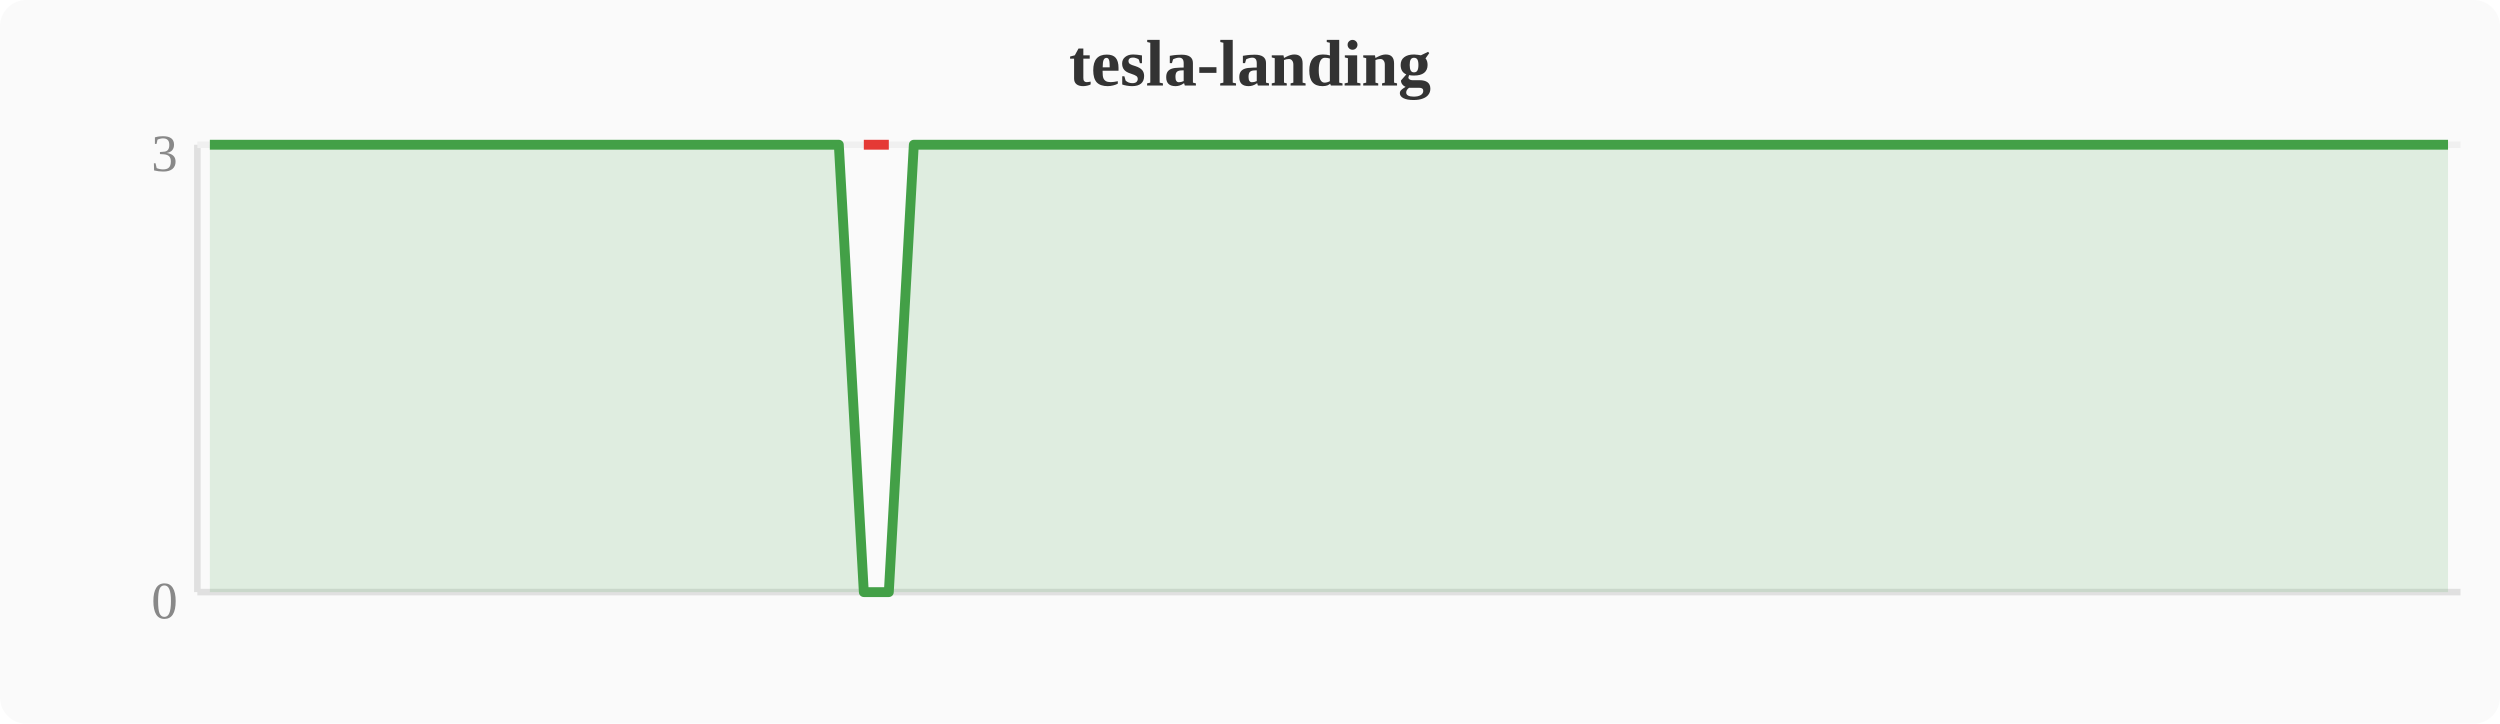
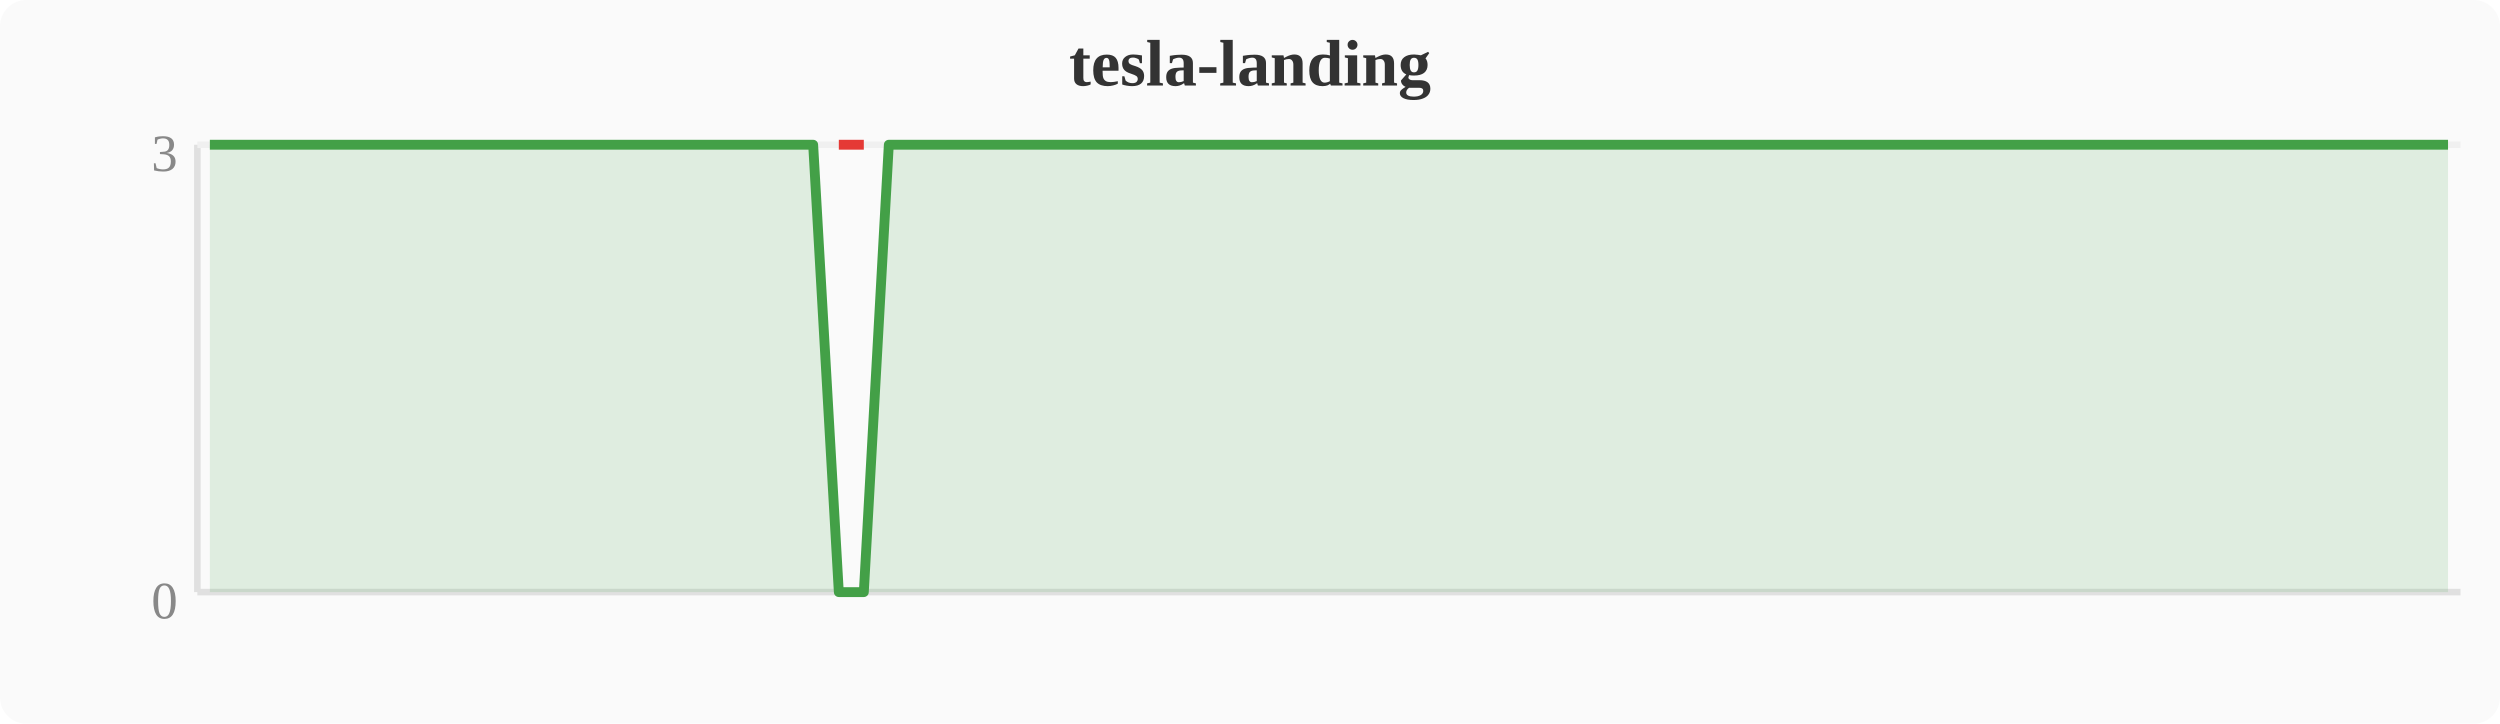
<svg xmlns="http://www.w3.org/2000/svg" width="380" height="110" viewBox="0 0 380 110">
  <rect width="380" height="110" fill="#fafafa" rx="4" />
  <text x="190" y="13" text-anchor="middle" font-size="10" font-weight="bold" fill="#333">tesla-landing</text>
  <line x1="30" y1="22" x2="30" y2="90" stroke="#e0e0e0" stroke-width="1" />
  <line x1="30" y1="90" x2="374" y2="90" stroke="#e0e0e0" stroke-width="1" />
  <line x1="30" y1="22" x2="374" y2="22" stroke="#f0f0f0" stroke-width="1" />
  <text x="27" y="94" text-anchor="end" font-size="8" fill="#888">0</text>
  <text x="27" y="26" text-anchor="end" font-size="8" fill="#888">3</text>
-   <polygon points="31.9,22.0 35.7,22.0 39.6,22.0 43.4,22.0 47.2,22.0 51.0,22.0 54.8,22.0 58.7,22.0 62.5,22.0 66.3,22.0 70.1,22.0 74.0,22.0 77.8,22.0 81.6,22.0 85.4,22.0 89.2,22.0 93.1,22.0 96.9,22.0 100.7,22.0 104.5,22.0 108.4,22.0 112.2,22.0 116.0,22.0 119.8,22.0 123.6,22.0 127.5,22.0 131.3,90.0 135.1,90.0 138.9,22.0 142.8,22.0 146.6,22.0 150.4,22.0 154.2,22.0 158.0,22.0 161.9,22.0 165.7,22.0 169.5,22.0 173.3,22.0 177.2,22.0 181.0,22.0 184.8,22.0 188.6,22.0 192.4,22.0 196.3,22.0 200.1,22.0 203.9,22.0 207.7,22.0 211.6,22.0 215.4,22.0 219.2,22.0 223.0,22.0 226.8,22.0 230.7,22.0 234.5,22.0 238.3,22.0 242.1,22.0 246.0,22.0 249.8,22.0 253.6,22.0 257.4,22.0 261.2,22.0 265.1,22.0 268.9,22.0 272.7,22.0 276.5,22.0 280.4,22.0 284.2,22.0 288.0,22.0 291.8,22.0 295.6,22.0 299.5,22.0 303.3,22.0 307.1,22.0 310.9,22.0 314.8,22.0 318.6,22.0 322.4,22.0 326.2,22.0 330.0,22.0 333.9,22.0 337.7,22.0 341.5,22.0 345.3,22.0 349.2,22.0 353.0,22.0 356.8,22.0 360.6,22.0 364.4,22.0 368.3,22.0 372.1,22.0 372.1,90 31.9,90" fill="#43a047" opacity="0.15" />
-   <polyline points="31.9,22.0 35.7,22.0 39.6,22.0 43.4,22.0 47.2,22.0 51.0,22.0 54.8,22.0 58.7,22.0 62.5,22.0 66.3,22.0 70.1,22.0 74.0,22.0 77.8,22.0 81.6,22.0 85.4,22.0 89.2,22.0 93.1,22.0 96.9,22.0 100.7,22.0 104.5,22.0 108.4,22.0 112.2,22.0 116.0,22.0 119.8,22.0 123.6,22.0 127.5,22.0 131.3,90.0 135.1,90.0 138.9,22.0 142.8,22.0 146.6,22.0 150.4,22.0 154.2,22.0 158.0,22.0 161.9,22.0 165.7,22.0 169.5,22.0 173.3,22.0 177.2,22.0 181.0,22.0 184.8,22.0 188.6,22.0 192.4,22.0 196.3,22.0 200.1,22.0 203.9,22.0 207.7,22.0 211.6,22.0 215.4,22.0 219.2,22.0 223.0,22.0 226.8,22.0 230.7,22.0 234.5,22.0 238.3,22.0 242.1,22.0 246.0,22.0 249.8,22.0 253.6,22.0 257.4,22.0 261.2,22.0 265.1,22.0 268.9,22.0 272.7,22.0 276.5,22.0 280.4,22.0 284.2,22.0 288.0,22.0 291.8,22.0 295.6,22.0 299.5,22.0 303.3,22.0 307.1,22.0 310.9,22.0 314.8,22.0 318.6,22.0 322.4,22.0 326.2,22.0 330.0,22.0 333.9,22.0 337.7,22.0 341.5,22.0 345.3,22.0 349.2,22.0 353.0,22.0 356.8,22.0 360.6,22.0 364.4,22.0 368.3,22.0 372.1,22.0" fill="none" stroke="#43a047" stroke-width="1.5" stroke-linejoin="round" />
-   <polyline points="131.3,22.0 135.1,22.0" fill="none" stroke="#e53935" stroke-width="1.5" stroke-linejoin="round" />
+   <polygon points="31.9,22.0 35.7,22.0 39.6,22.0 43.4,22.0 47.2,22.0 51.0,22.0 54.8,22.0 58.7,22.0 62.5,22.0 66.3,22.0 70.1,22.0 74.0,22.0 77.8,22.0 81.6,22.0 85.4,22.0 89.2,22.0 93.1,22.0 96.9,22.0 100.7,22.0 104.5,22.0 108.4,22.0 112.2,22.0 116.0,22.0 119.8,22.0 123.6,22.0 127.5,90.0 131.3,90.0 135.1,22.0 138.9,22.0 142.8,22.0 146.6,22.0 150.4,22.0 154.2,22.0 158.0,22.0 161.9,22.0 165.7,22.0 169.5,22.0 173.3,22.0 177.2,22.0 181.0,22.0 184.8,22.0 188.6,22.0 192.4,22.0 196.3,22.0 200.1,22.0 203.9,22.0 207.7,22.0 211.6,22.0 215.4,22.0 219.2,22.0 223.0,22.0 226.8,22.0 230.7,22.0 234.5,22.0 238.3,22.0 242.1,22.0 246.0,22.0 249.8,22.0 253.6,22.0 257.4,22.0 261.2,22.0 265.1,22.0 268.9,22.0 272.7,22.0 276.5,22.0 280.4,22.0 284.2,22.0 288.0,22.0 291.8,22.0 295.6,22.0 299.5,22.0 303.3,22.0 307.1,22.0 310.9,22.0 314.8,22.0 318.6,22.0 322.4,22.0 326.2,22.0 330.0,22.0 333.9,22.0 337.7,22.0 341.5,22.0 345.3,22.0 349.2,22.0 353.0,22.0 356.8,22.0 360.6,22.0 364.4,22.0 368.3,22.0 372.1,22.0 372.1,90 31.9,90" fill="#43a047" opacity="0.15" />
+   <polyline points="31.9,22.0 35.7,22.0 39.6,22.0 43.4,22.0 47.2,22.0 51.0,22.0 54.8,22.0 58.7,22.0 62.5,22.0 66.3,22.0 70.1,22.0 74.0,22.0 77.8,22.0 81.6,22.0 85.4,22.0 89.2,22.0 93.1,22.0 96.9,22.0 100.7,22.0 104.5,22.0 108.4,22.0 112.2,22.0 116.0,22.0 119.8,22.0 123.6,22.0 127.5,90.0 131.3,90.0 135.1,22.0 138.9,22.0 142.8,22.0 146.6,22.0 150.4,22.0 154.2,22.0 158.0,22.0 161.9,22.0 165.7,22.0 169.5,22.0 173.3,22.0 177.2,22.0 181.0,22.0 184.8,22.0 188.6,22.0 192.4,22.0 196.3,22.0 200.1,22.0 203.9,22.0 207.7,22.0 211.6,22.0 215.4,22.0 219.2,22.0 223.0,22.0 226.8,22.0 230.7,22.0 234.5,22.0 238.3,22.0 242.1,22.0 246.0,22.0 249.8,22.0 253.6,22.0 257.4,22.0 261.2,22.0 265.1,22.0 268.9,22.0 272.7,22.0 276.5,22.0 280.4,22.0 284.2,22.0 288.0,22.0 291.8,22.0 295.6,22.0 299.5,22.0 303.3,22.0 307.1,22.0 310.9,22.0 314.8,22.0 318.6,22.0 322.4,22.0 326.2,22.0 330.0,22.0 333.9,22.0 337.7,22.0 341.5,22.0 345.3,22.0 349.2,22.0 353.0,22.0 356.8,22.0 360.6,22.0 364.4,22.0 368.3,22.0 372.1,22.0" fill="none" stroke="#43a047" stroke-width="1.5" stroke-linejoin="round" />
+   <polyline points="127.5,22.0 131.3,22.0" fill="none" stroke="#e53935" stroke-width="1.5" stroke-linejoin="round" />
</svg>
